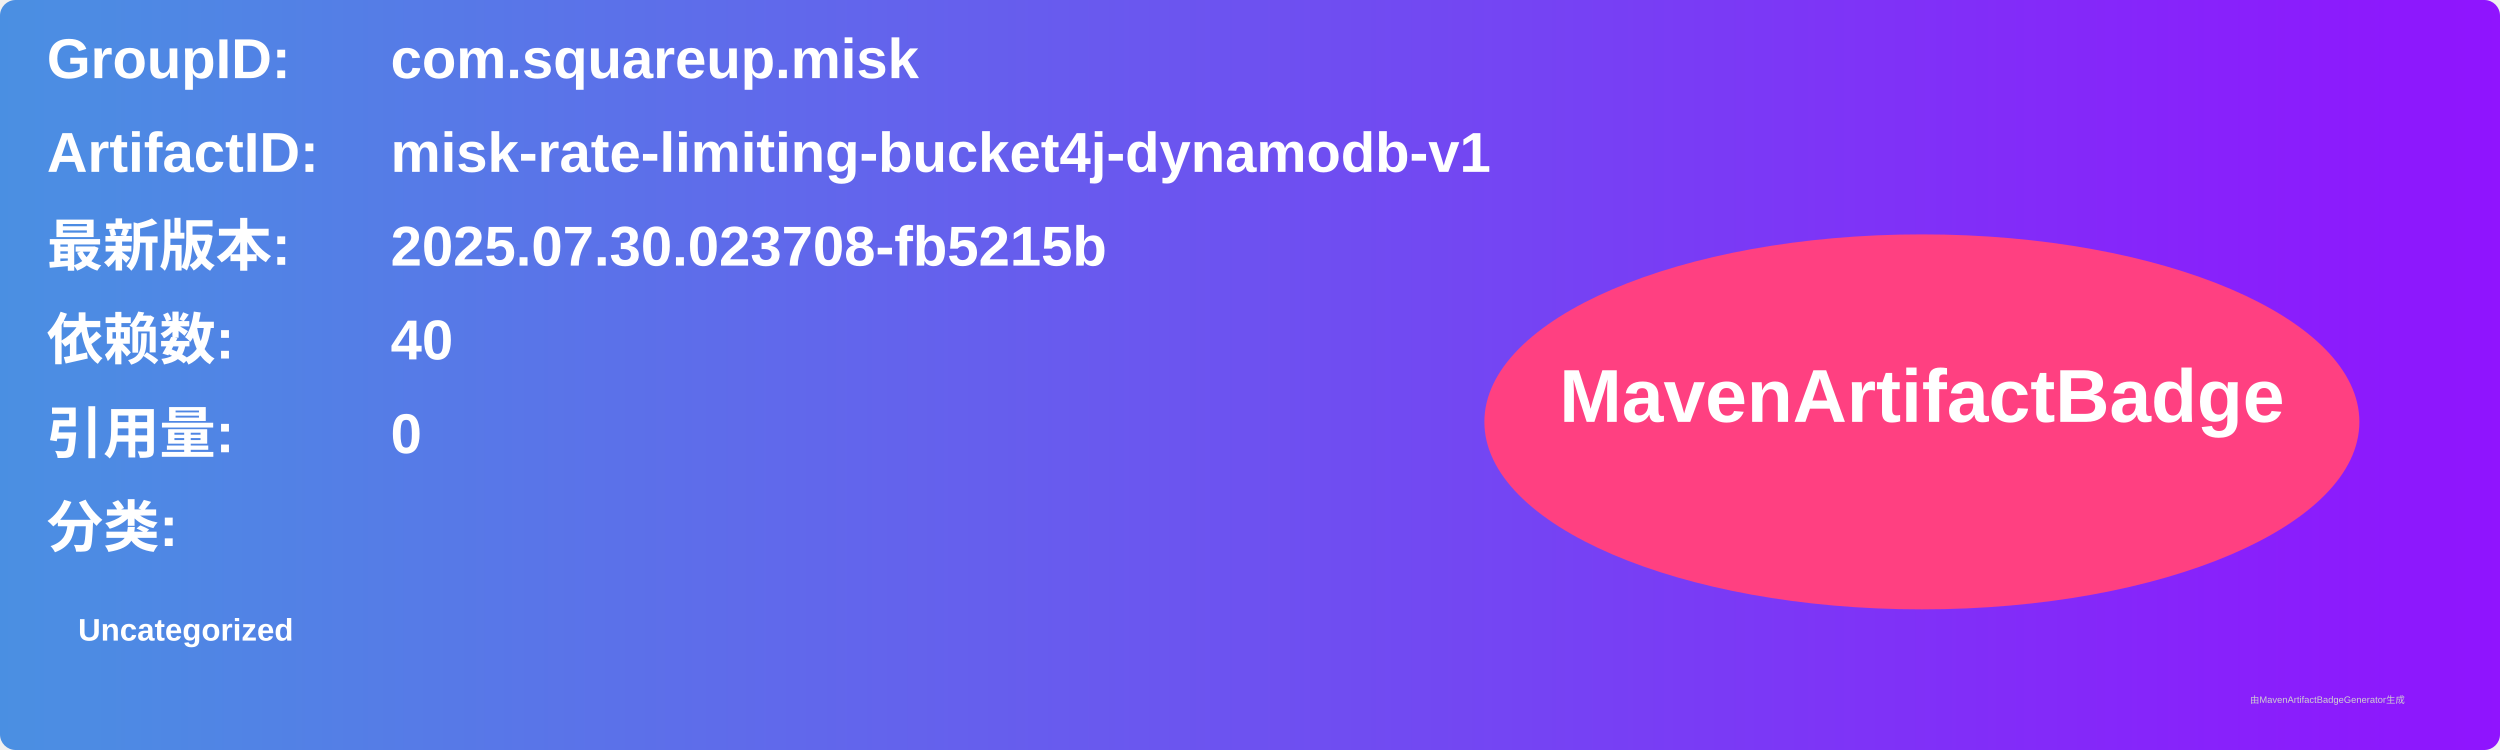
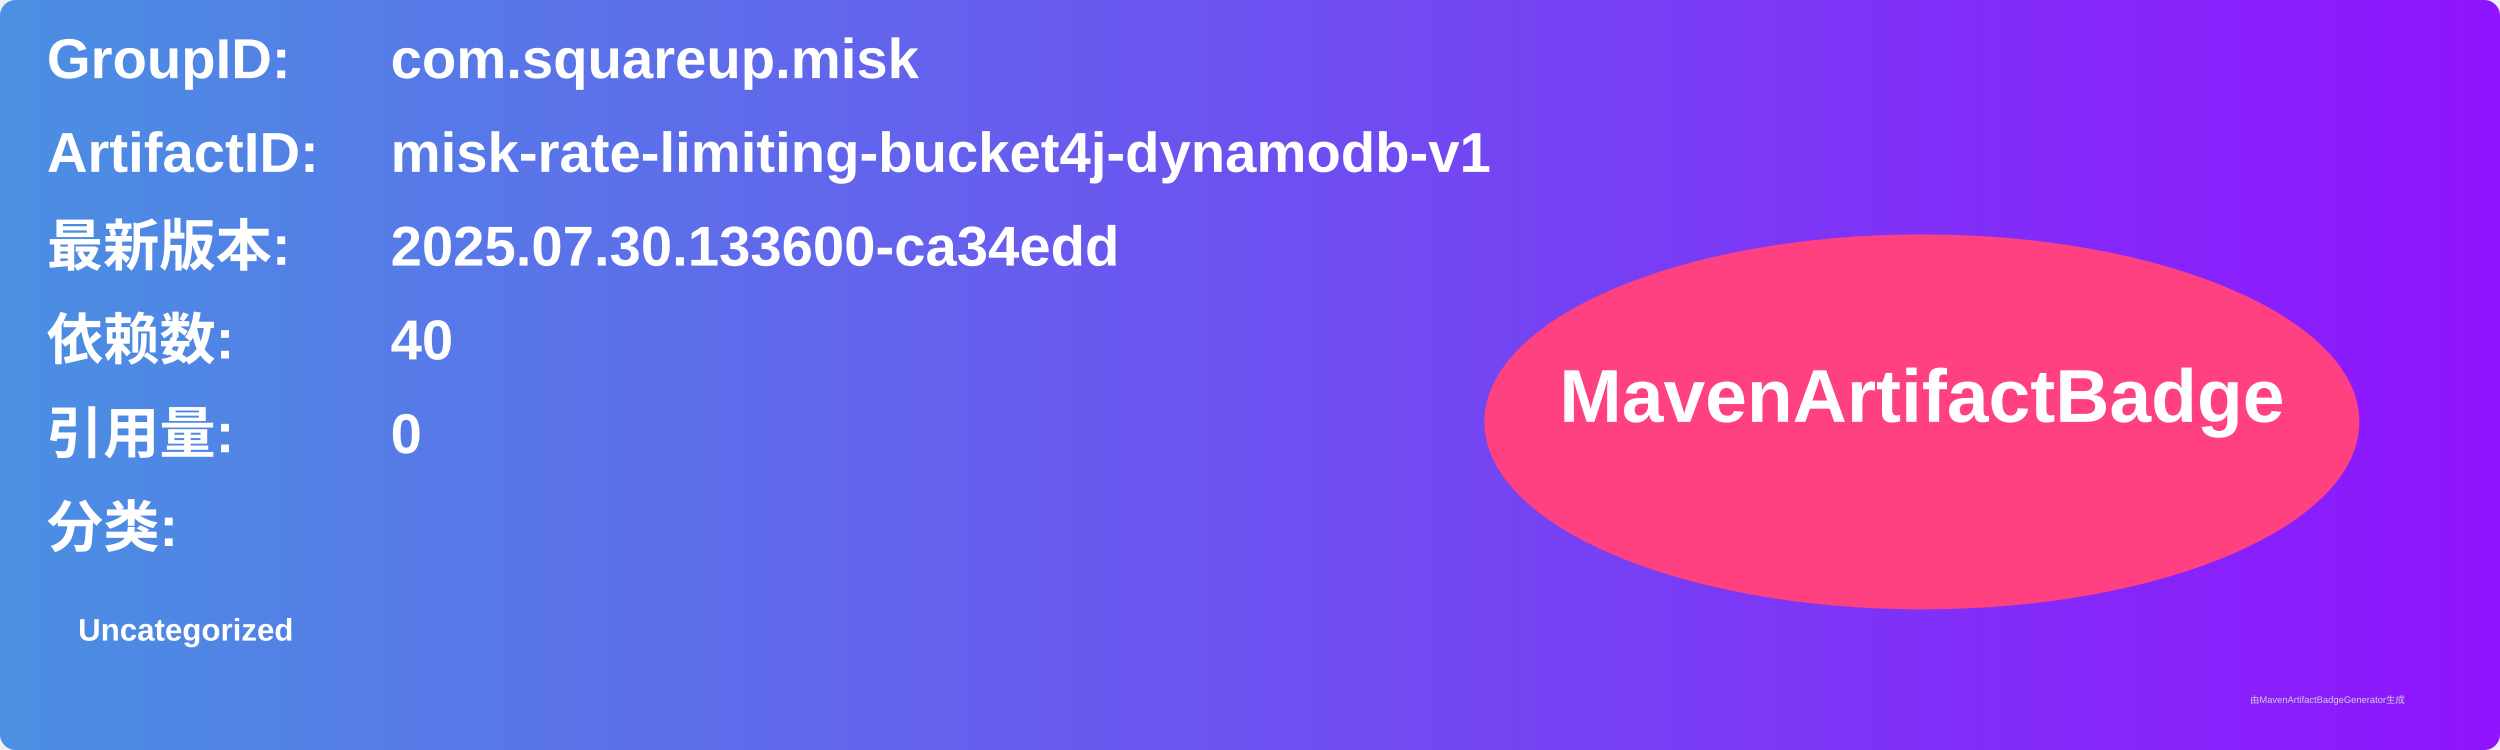
<svg xmlns="http://www.w3.org/2000/svg" width="800" height="240" viewBox="0 0 800 240">
  <linearGradient id="grad" x1="0%" y1="0%" x2="100%" y2="0%">
    <stop offset="0%" stop-color="#4a90e2" />
    <stop offset="100%" stop-color="#9013fe" />
  </linearGradient>
  <rect width="100%" height="100%" rx="5" ry="5" fill="url(#grad)" />
  <g transform="translate(15, 15)">
    <text x="0" y="10" font-family="Arial" font-size="18" fill="white" font-weight="bold" width="260">GroupID:</text>
    <text x="110" y="10" font-family="Arial" font-size="18" fill="white" font-weight="bold" width="460">com.squareup.misk</text>
    <text x="0" y="40" font-family="Arial" font-size="18" fill="white" font-weight="bold" width="260">ArtifactID:</text>
    <text x="110" y="40" font-family="Arial" font-size="18" fill="white" font-weight="bold" width="460">misk-rate-limiting-bucket4j-dynamodb-v1</text>
    <text x="0" y="70" font-family="Arial" font-size="18" fill="white" font-weight="bold">最新版本:</text>
    <text x="110" y="70" font-family="Arial" font-size="18" fill="white" font-weight="bold">
-       <tspan font-weight="bold">2025.07.30.023708-fb5215b</tspan>
+       <tspan font-weight="bold">2025.07.30.133600-ca34edd</tspan>
    </text>
    <text x="0" y="100" font-family="Arial" font-size="18" fill="white" font-weight="bold">依赖数: </text>
    <text x="110" y="100" font-family="Arial" font-size="18" fill="white">
      <tspan font-weight="bold">40</tspan>
    </text>
    <text x="0" y="130" font-family="Arial" font-size="18" fill="white" font-weight="bold">引用量: </text>
    <text x="110" y="130" font-family="Arial" font-size="18" fill="white">
      <tspan font-weight="bold">0</tspan>
    </text>
    <text x="0" y="160" font-family="Arial" font-size="18" fill="white" font-weight="bold">分类:</text>
    <text x="10" y="190" font-family="Arial" font-size="10" fill="white">
      <tspan font-weight="bold">Uncategorized</tspan>
    </text>
    <ellipse cx="600" cy="120" rx="140" ry="60" fill="#ff4081" />
    <text x="600" y="120" text-anchor="middle" font-family="Arial" font-size="24" fill="white" font-weight="bold">MavenArtifactBadge</text>
  </g>
  <text x="720" y="225" font-family="Arial" font-size="3" fill="#d0d0d0">由MavenArtifactBadgeGenerator生成</text>
</svg>
